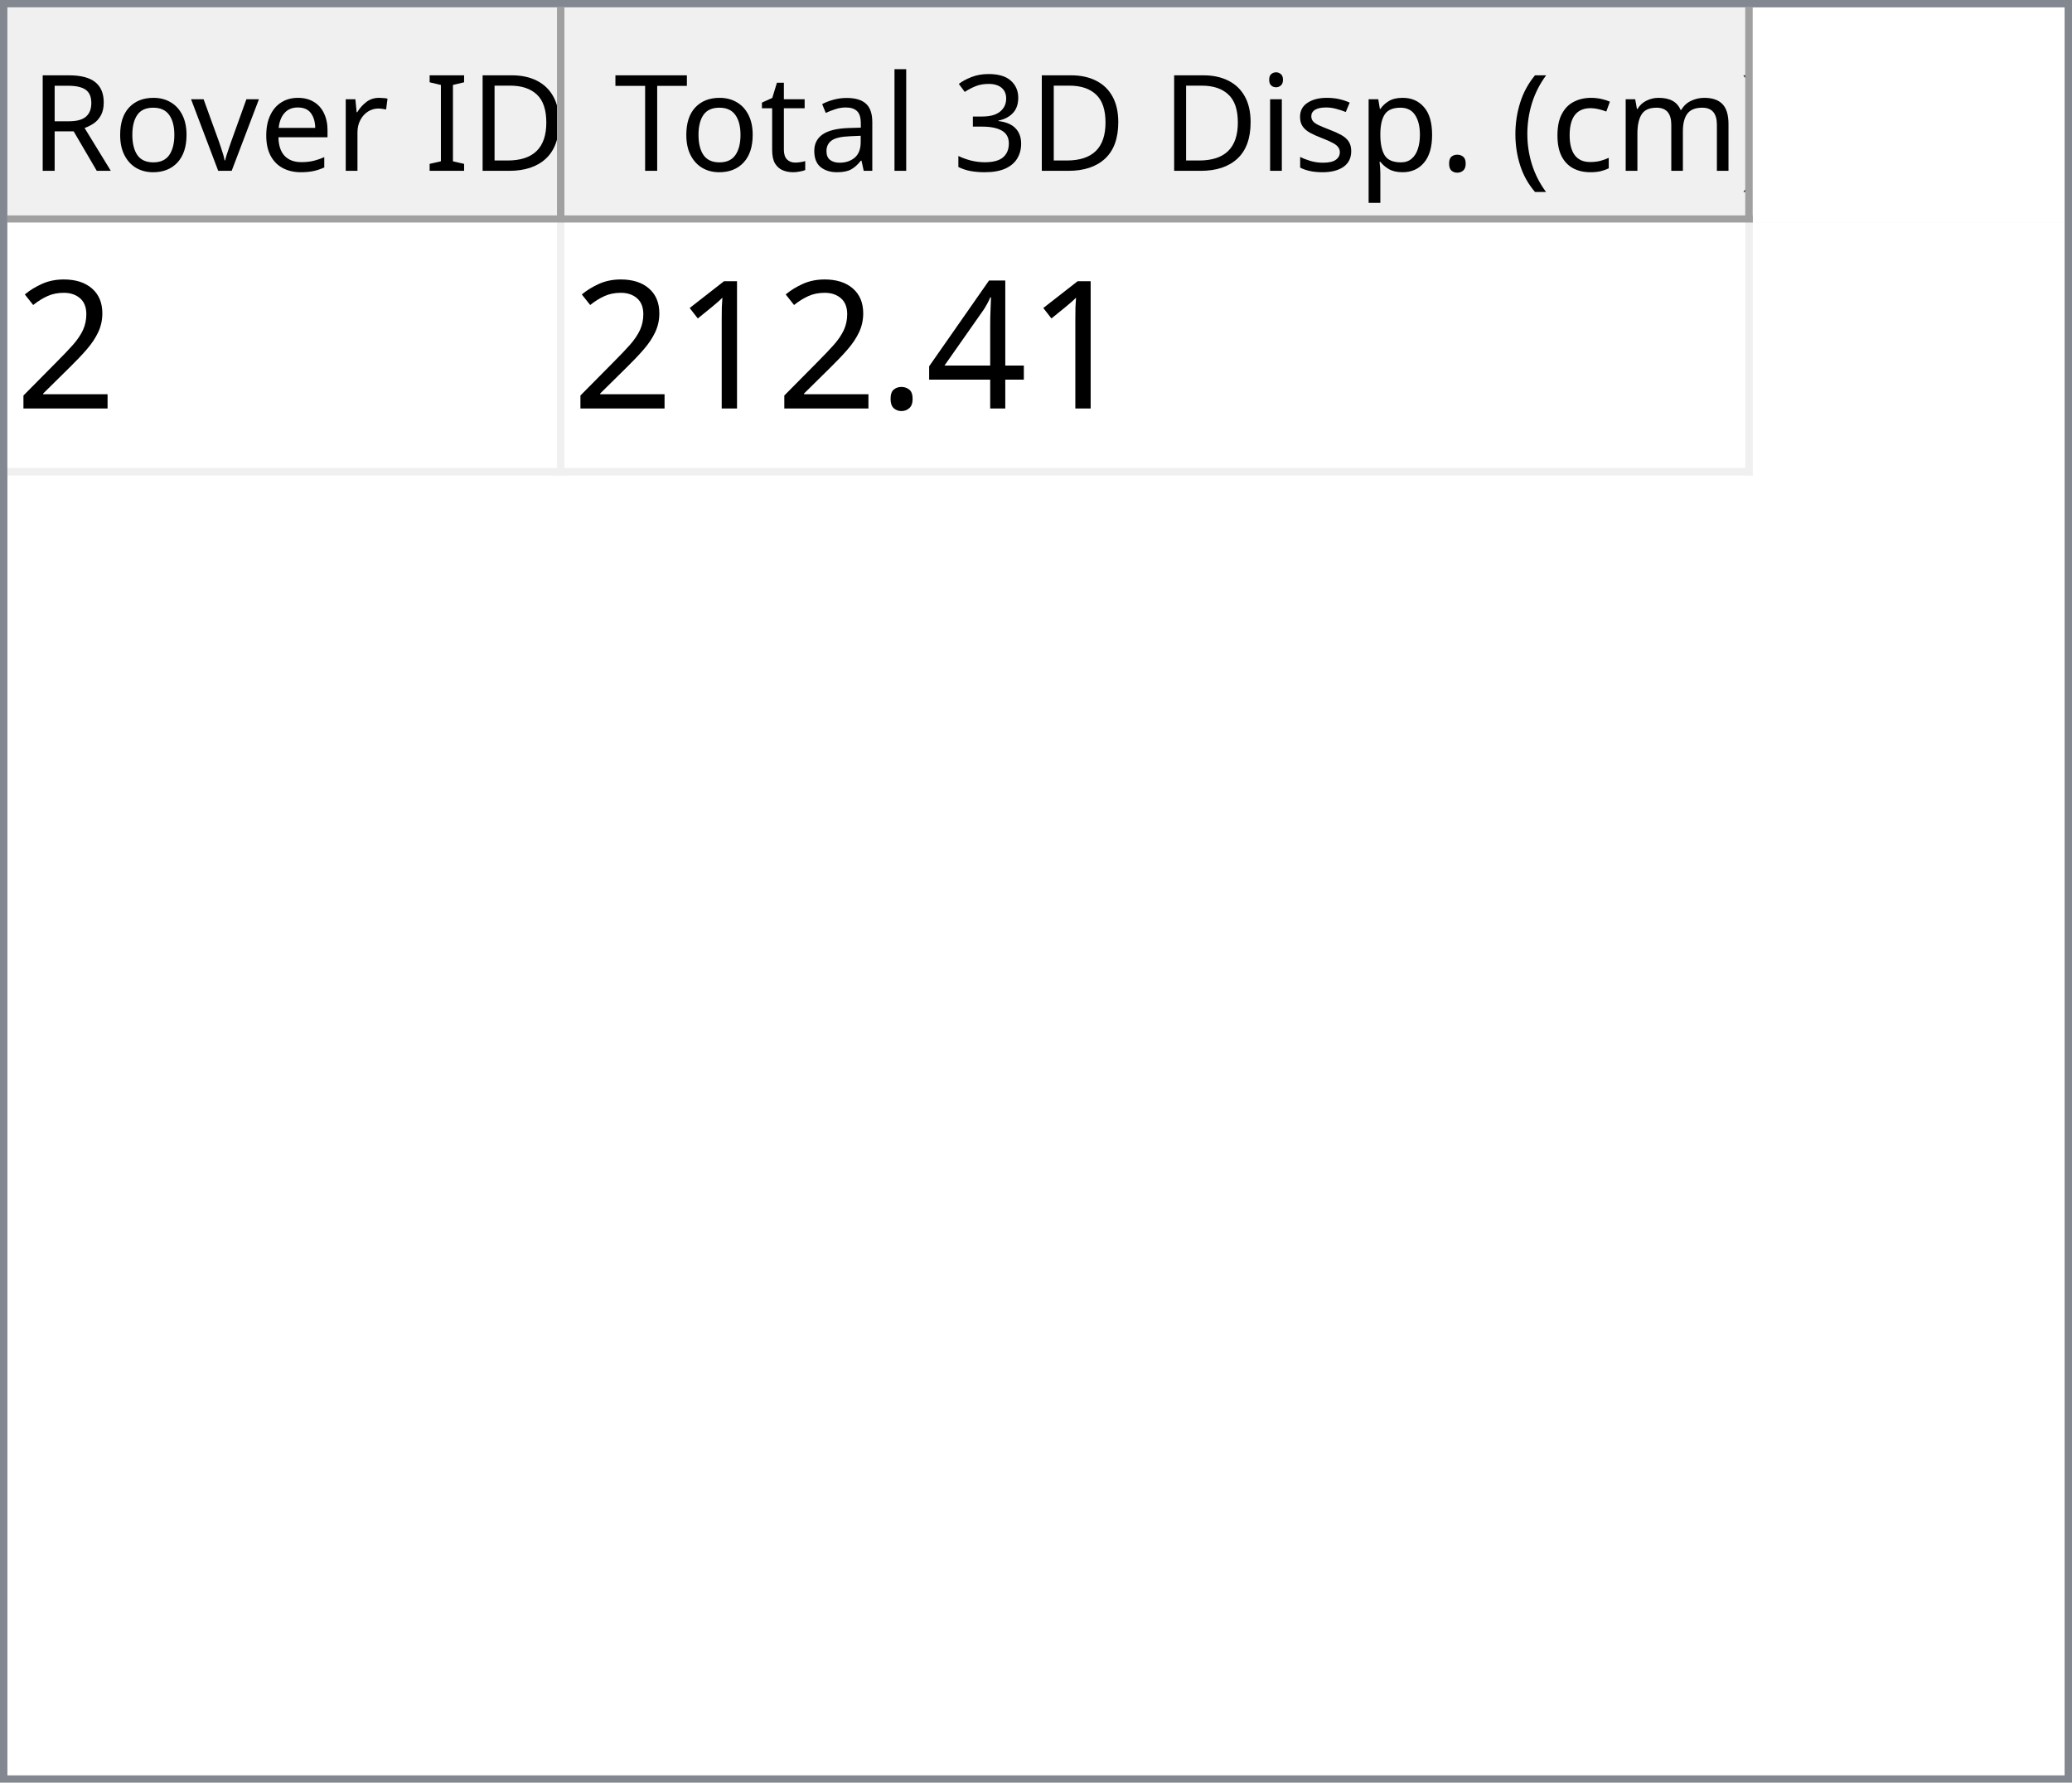
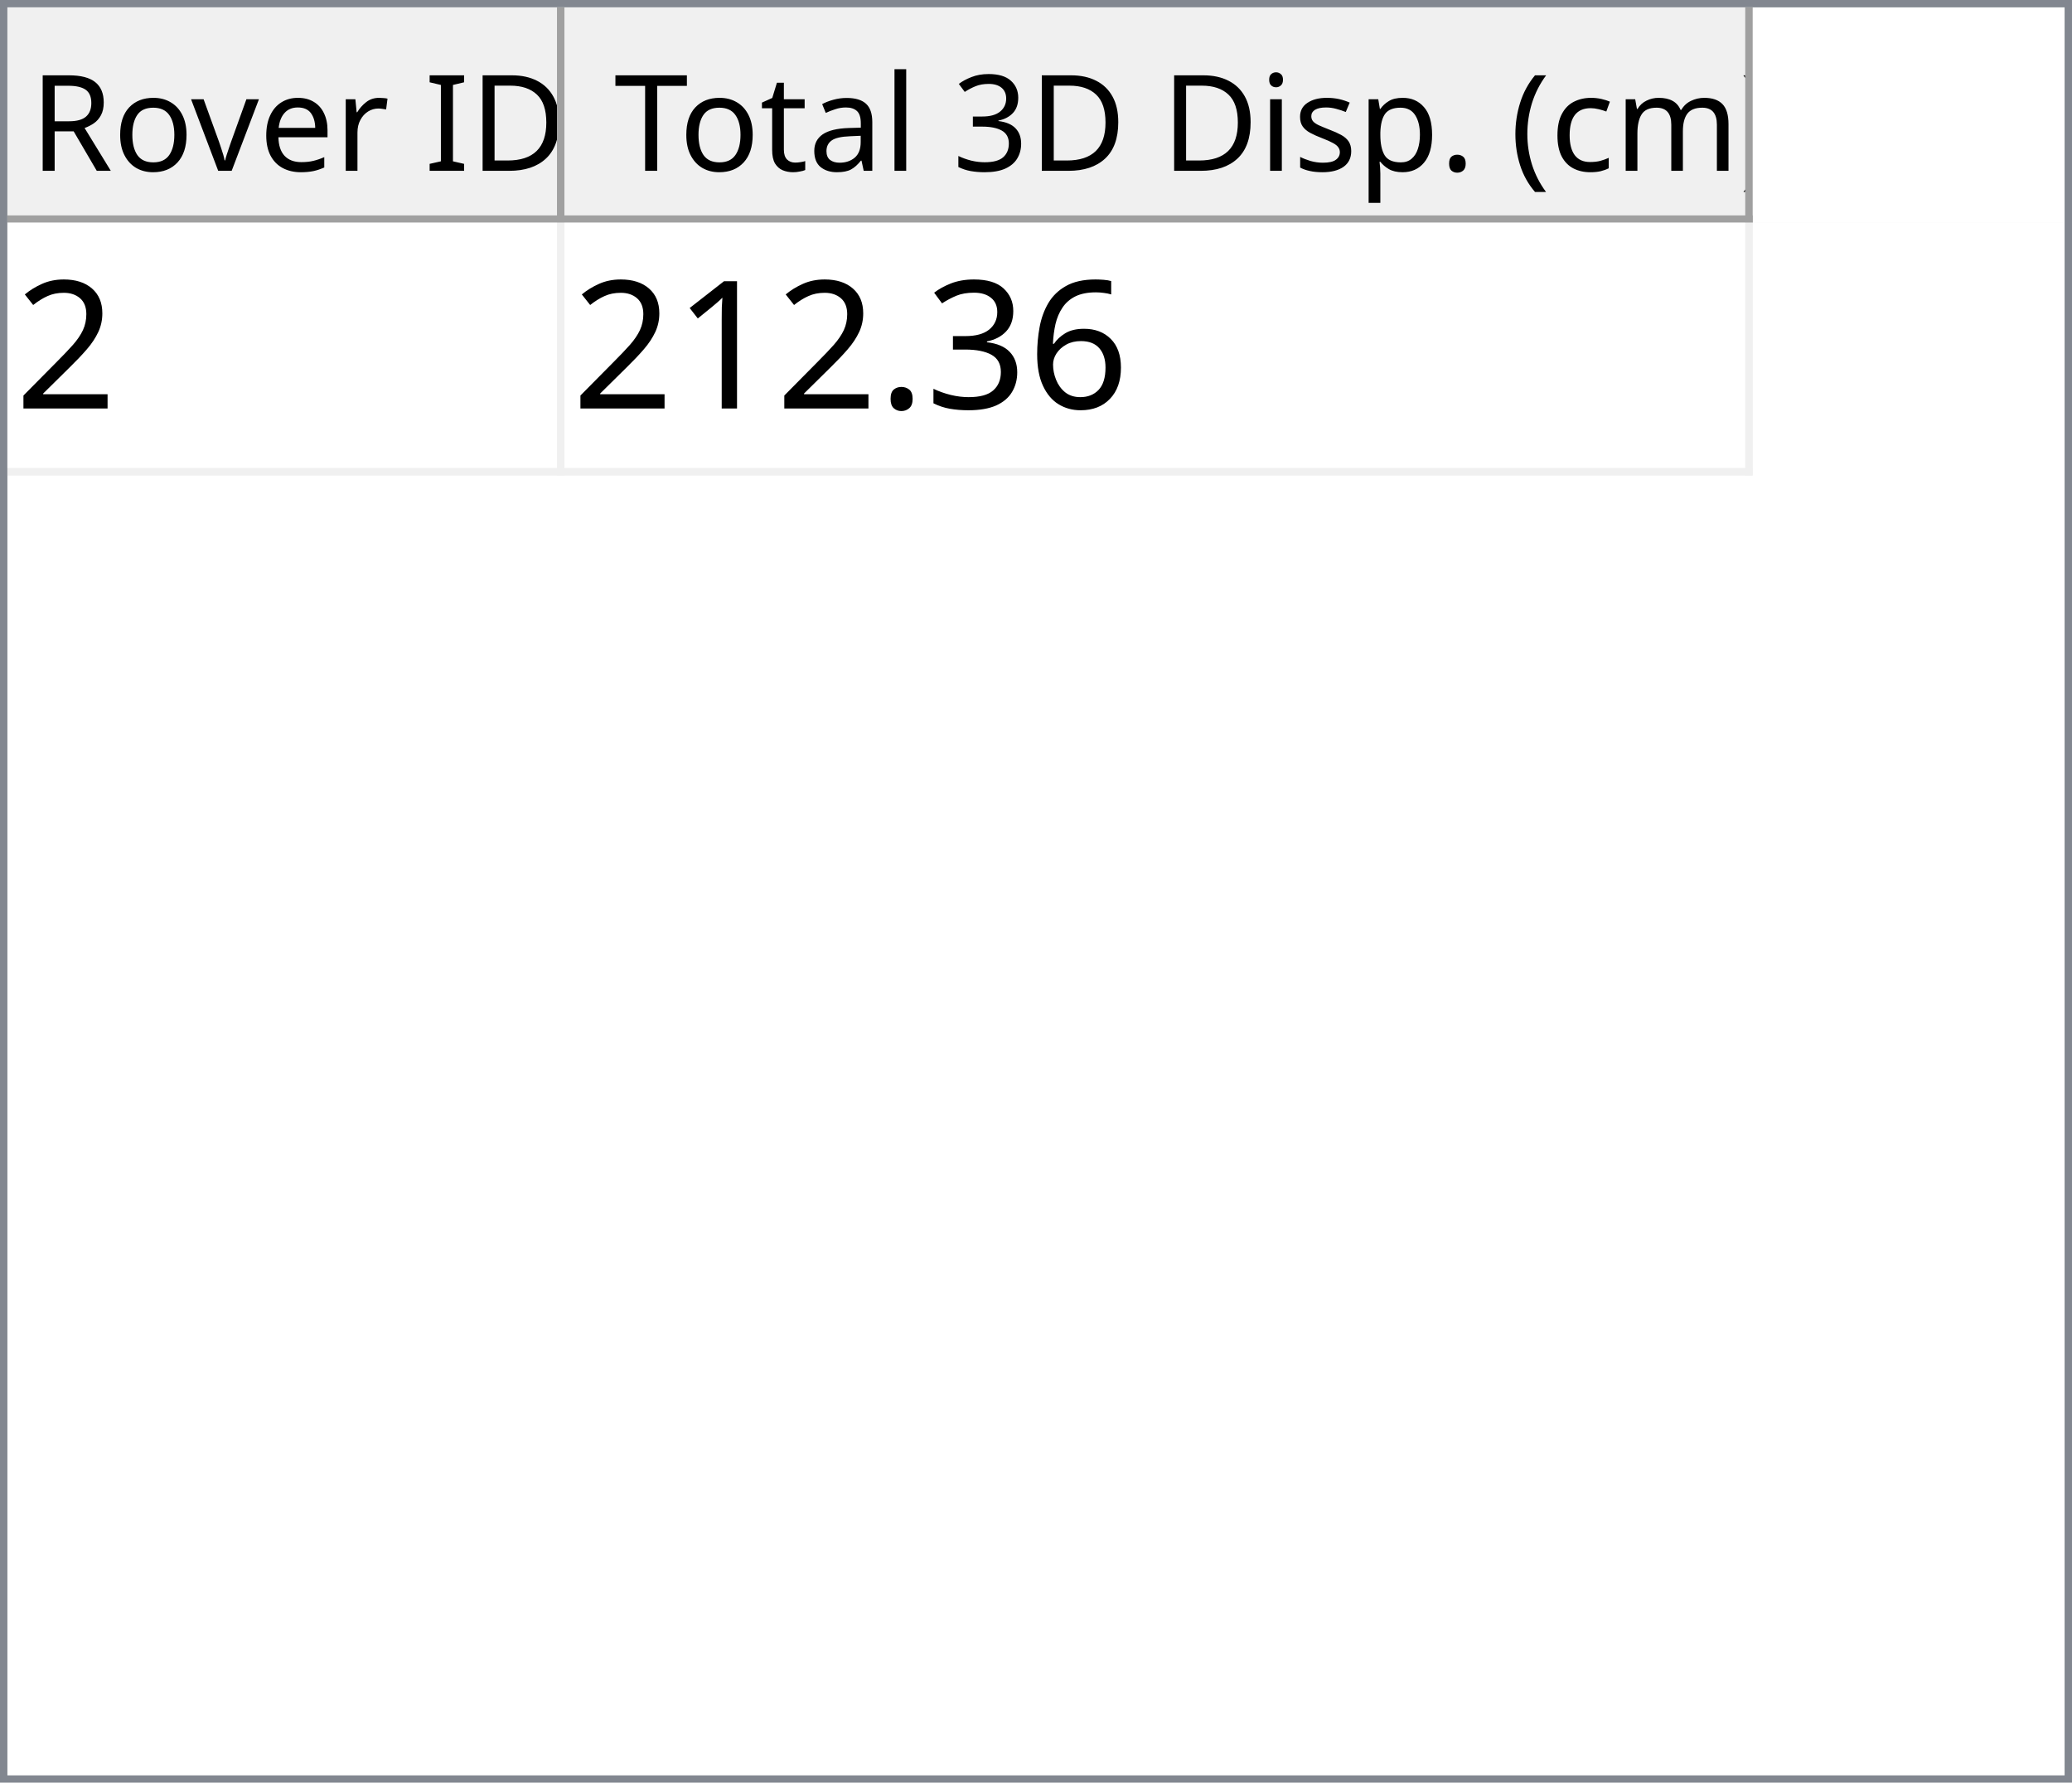
<svg xmlns="http://www.w3.org/2000/svg" style="fill-opacity:1; color-rendering:auto; color-interpolation:auto; text-rendering:auto; stroke:black; stroke-linecap:square; stroke-miterlimit:10; shape-rendering:auto; stroke-opacity:1; fill:black; stroke-dasharray:none; font-weight:normal; stroke-width:1; font-family:'Dialog'; font-style:normal; stroke-linejoin:miter; font-size:12px; stroke-dashoffset:0; image-rendering:auto;" width="279" height="240">
  <defs id="genericDefs" />
  <g>
    <defs id="defs1">
      <clipPath clipPathUnits="userSpaceOnUse" id="clipPath1">
        <path d="M0 0 L279 0 L279 240 L0 240 L0 0 Z" />
      </clipPath>
      <clipPath clipPathUnits="userSpaceOnUse" id="clipPath2">
        <path d="M0 0 L0 240 L279 240 L279 0 Z" />
      </clipPath>
      <clipPath clipPathUnits="userSpaceOnUse" id="clipPath3">
        <path d="M0 0 L0 29 L277 29 L277 0 Z" />
      </clipPath>
      <clipPath clipPathUnits="userSpaceOnUse" id="clipPath4">
        <path d="M0 0 L0 29 L75 29 L75 0 Z" />
      </clipPath>
      <clipPath clipPathUnits="userSpaceOnUse" id="clipPath5">
        <path d="M1 1 L1 28 L74 28 L74 1 Z" />
      </clipPath>
      <clipPath clipPathUnits="userSpaceOnUse" id="clipPath6">
        <path d="M0 0 L0 27 L73 27 L73 0 Z" />
      </clipPath>
      <clipPath clipPathUnits="userSpaceOnUse" id="clipPath7">
        <path d="M-0.5 -0.5 L-0.5 28.5 L74.5 28.5 L74.5 -0.5 Z" />
      </clipPath>
      <clipPath clipPathUnits="userSpaceOnUse" id="clipPath8">
        <path d="M0 0 L0 29 L160 29 L160 0 Z" />
      </clipPath>
      <clipPath clipPathUnits="userSpaceOnUse" id="clipPath9">
        <path d="M1 1 L1 28 L159 28 L159 1 Z" />
      </clipPath>
      <clipPath clipPathUnits="userSpaceOnUse" id="clipPath10">
        <path d="M0 0 L0 27 L158 27 L158 0 Z" />
      </clipPath>
      <clipPath clipPathUnits="userSpaceOnUse" id="clipPath11">
        <path d="M-0.5 -0.5 L-0.5 28.5 L159.5 28.5 L159.5 -0.5 Z" />
      </clipPath>
      <clipPath clipPathUnits="userSpaceOnUse" id="clipPath12">
        <path d="M0 0 L0 209 L277 209 L277 0 Z" />
      </clipPath>
      <clipPath clipPathUnits="userSpaceOnUse" id="clipPath13">
        <path d="M0 0 L0 34 L235 34 L235 0 Z" />
      </clipPath>
      <clipPath clipPathUnits="userSpaceOnUse" id="clipPath14">
        <path d="M-0.5 -0.5 L-0.5 33.5 L234.5 33.5 L234.5 -0.5 Z" />
      </clipPath>
      <clipPath clipPathUnits="userSpaceOnUse" id="clipPath15">
        <path d="M0 0 L0 33 L74 33 L74 0 Z" />
      </clipPath>
      <clipPath clipPathUnits="userSpaceOnUse" id="clipPath16">
        <path d="M0 0 L0 33 L159 33 L159 0 Z" />
      </clipPath>
      <font horiz-adv-x="64.551" id="font1">
        <font-face ascent="107.91" descent="25.098" units-per-em="100" style="font-style:normal; font-family:Segoe UI; font-weight:normal;" />
        <missing-glyph horiz-adv-x="64.551" d="M8.109 0 L8.109 68.266 L56.453 68.266 L56.453 0 L8.109 0 ZM15.328 7.234 L49.219 7.234 L49.219 61.031 L15.328 61.031 L15.328 7.234 Z" />
        <glyph unicode="D" horiz-adv-x="70.117" d="M9.188 0 L9.188 70.016 L28.516 70.016 Q65.531 70.016 65.531 35.891 Q65.531 19.672 55.25 9.836 Q44.969 0 27.734 0 L9.188 0 ZM17.391 62.594 L17.391 7.422 L27.828 7.422 Q41.609 7.422 49.273 14.797 Q56.938 22.172 56.938 35.688 Q56.938 62.594 28.328 62.594 L17.391 62.594 Z" />
        <glyph unicode="I" horiz-adv-x="26.611" d="M17.391 0 L9.188 0 L9.188 70.016 L17.391 70.016 L17.391 0 Z" />
        <glyph unicode=" " horiz-adv-x="27.393" d="" />
        <glyph unicode="r" horiz-adv-x="34.766" d="M34.188 41.891 Q32.078 43.5 28.125 43.5 Q23 43.5 19.555 38.672 Q16.109 33.844 16.109 25.484 L16.109 0 L8.109 0 L8.109 50 L16.109 50 L16.109 39.703 L16.312 39.703 Q18.016 44.969 21.531 47.922 Q25.047 50.875 29.391 50.875 Q32.516 50.875 34.188 50.203 L34.188 41.891 Z" />
        <glyph unicode="e" horiz-adv-x="52.295" d="M48.297 23 L12.984 23 Q13.188 14.656 17.484 10.109 Q21.781 5.562 29.297 5.562 Q37.75 5.562 44.828 11.141 L44.828 3.609 Q38.234 -1.172 27.391 -1.172 Q16.797 -1.172 10.742 5.641 Q4.688 12.453 4.688 24.812 Q4.688 36.469 11.305 43.82 Q17.922 51.172 27.734 51.172 Q37.547 51.172 42.922 44.828 Q48.297 38.484 48.297 27.203 L48.297 23 ZM40.094 29.781 Q40.047 36.719 36.75 40.578 Q33.453 44.438 27.594 44.438 Q21.922 44.438 17.969 40.383 Q14.016 36.328 13.094 29.781 L40.094 29.781 Z" />
        <glyph unicode="v" horiz-adv-x="47.9" d="M47.406 50 L27.484 0 L19.625 0 L0.688 50 L9.469 50 L22.172 13.672 Q23.578 9.672 23.922 6.688 L24.125 6.688 Q24.609 10.453 25.688 13.484 L38.969 50 L47.406 50 Z" />
        <glyph unicode="o" horiz-adv-x="58.594" d="M29 -1.172 Q17.922 -1.172 11.305 5.836 Q4.688 12.844 4.688 24.422 Q4.688 37.016 11.57 44.094 Q18.453 51.172 30.172 51.172 Q41.359 51.172 47.633 44.289 Q53.906 37.406 53.906 25.203 Q53.906 13.234 47.141 6.031 Q40.375 -1.172 29 -1.172 ZM29.594 44.438 Q21.875 44.438 17.383 39.188 Q12.891 33.938 12.891 24.703 Q12.891 15.828 17.43 10.695 Q21.969 5.562 29.594 5.562 Q37.359 5.562 41.531 10.594 Q45.703 15.625 45.703 24.906 Q45.703 34.281 41.531 39.359 Q37.359 44.438 29.594 44.438 Z" />
        <glyph unicode="R" horiz-adv-x="59.814" d="M59.375 0 L49.609 0 L37.891 19.625 Q36.281 22.359 34.766 24.289 Q33.25 26.219 31.664 27.438 Q30.078 28.656 28.25 29.219 Q26.422 29.781 24.125 29.781 L17.391 29.781 L17.391 0 L9.188 0 L9.188 70.016 L30.078 70.016 Q34.672 70.016 38.555 68.867 Q42.438 67.719 45.289 65.375 Q48.141 63.031 49.758 59.547 Q51.375 56.062 51.375 51.375 Q51.375 47.703 50.273 44.656 Q49.172 41.609 47.148 39.211 Q45.125 36.812 42.266 35.133 Q39.406 33.453 35.844 32.516 L35.844 32.328 Q37.594 31.547 38.891 30.547 Q40.188 29.547 41.359 28.18 Q42.531 26.812 43.68 25.078 Q44.828 23.344 46.234 21.047 L59.375 0 ZM17.391 62.594 L17.391 37.203 L28.516 37.203 Q31.594 37.203 34.203 38.133 Q36.812 39.062 38.719 40.797 Q40.625 42.531 41.703 45.047 Q42.781 47.562 42.781 50.688 Q42.781 56.297 39.141 59.445 Q35.5 62.594 28.609 62.594 L17.391 62.594 Z" />
        <glyph unicode=")" horiz-adv-x="30.176" d="M8.297 -15.922 L1.172 -15.922 Q16.406 2.344 16.406 26.812 Q16.406 51.469 1.078 70.016 L8.297 70.016 Q23.531 52.156 23.531 26.703 Q23.531 1.375 8.297 -15.922 Z" />
        <glyph unicode="m" horiz-adv-x="86.133" d="M79.109 0 L71.094 0 L71.094 28.719 Q71.094 37.016 68.531 40.727 Q65.969 44.438 59.906 44.438 Q54.781 44.438 51.195 39.75 Q47.609 35.062 47.609 28.516 L47.609 0 L39.594 0 L39.594 29.688 Q39.594 44.438 28.219 44.438 Q22.953 44.438 19.531 40.016 Q16.109 35.594 16.109 28.516 L16.109 0 L8.109 0 L8.109 50 L16.109 50 L16.109 42.094 L16.312 42.094 Q21.625 51.172 31.844 51.172 Q36.969 51.172 40.773 48.312 Q44.578 45.453 46 40.828 Q51.562 51.172 62.594 51.172 Q79.109 51.172 79.109 30.812 L79.109 0 Z" />
        <glyph unicode="c" horiz-adv-x="46.191" d="M42.188 2.297 Q36.422 -1.172 28.516 -1.172 Q17.828 -1.172 11.258 5.789 Q4.688 12.75 4.688 23.828 Q4.688 36.188 11.766 43.68 Q18.844 51.172 30.672 51.172 Q37.25 51.172 42.281 48.734 L42.281 40.531 Q36.719 44.438 30.375 44.438 Q22.703 44.438 17.797 38.945 Q12.891 33.453 12.891 24.516 Q12.891 15.719 17.508 10.641 Q22.125 5.562 29.891 5.562 Q36.422 5.562 42.188 9.906 L42.188 2.297 Z" />
        <glyph unicode="(" horiz-adv-x="30.176" d="M29.109 -15.922 L21.969 -15.922 Q6.844 1.375 6.844 26.703 Q6.844 52.156 21.969 70.016 L29.203 70.016 Q13.875 51.469 13.875 26.812 Q13.875 2.344 29.109 -15.922 Z" />
        <glyph unicode="." horiz-adv-x="21.68" d="M10.891 -1.078 Q8.641 -1.078 7.055 0.539 Q5.469 2.156 5.469 4.391 Q5.469 6.641 7.055 8.273 Q8.641 9.906 10.891 9.906 Q13.188 9.906 14.797 8.273 Q16.406 6.641 16.406 4.391 Q16.406 2.156 14.797 0.539 Q13.188 -1.078 10.891 -1.078 Z" />
        <glyph unicode="p" horiz-adv-x="58.789" d="M16.312 7.234 L16.109 7.234 L16.109 -23 L8.109 -23 L8.109 50 L16.109 50 L16.109 41.219 L16.312 41.219 Q22.219 51.172 33.594 51.172 Q43.266 51.172 48.688 44.461 Q54.109 37.75 54.109 26.469 Q54.109 13.922 48 6.375 Q41.891 -1.172 31.297 -1.172 Q21.578 -1.172 16.312 7.234 ZM16.109 27.391 L16.109 20.406 Q16.109 14.203 20.141 9.883 Q24.172 5.562 30.375 5.562 Q37.641 5.562 41.773 11.133 Q45.906 16.703 45.906 26.609 Q45.906 34.969 42.047 39.703 Q38.188 44.438 31.594 44.438 Q24.609 44.438 20.359 39.578 Q16.109 34.719 16.109 27.391 Z" />
        <glyph unicode="s" horiz-adv-x="42.432" d="M5.078 1.812 L5.078 10.406 Q11.625 5.562 19.484 5.562 Q30.031 5.562 30.031 12.594 Q30.031 14.594 29.125 15.992 Q28.219 17.391 26.68 18.461 Q25.141 19.531 23.07 20.383 Q21 21.234 18.609 22.172 Q15.281 23.484 12.766 24.828 Q10.25 26.172 8.57 27.859 Q6.891 29.547 6.031 31.695 Q5.172 33.844 5.172 36.719 Q5.172 40.234 6.789 42.945 Q8.406 45.656 11.086 47.484 Q13.766 49.312 17.211 50.242 Q20.656 51.172 24.312 51.172 Q30.812 51.172 35.938 48.922 L35.938 40.828 Q30.422 44.438 23.25 44.438 Q21 44.438 19.195 43.922 Q17.391 43.406 16.094 42.477 Q14.797 41.547 14.086 40.258 Q13.375 38.969 13.375 37.406 Q13.375 35.453 14.086 34.133 Q14.797 32.812 16.164 31.789 Q17.531 30.766 19.484 29.938 Q21.438 29.109 23.922 28.125 Q27.25 26.859 29.883 25.516 Q32.516 24.172 34.375 22.484 Q36.234 20.797 37.234 18.602 Q38.234 16.406 38.234 13.375 Q38.234 9.672 36.602 6.938 Q34.969 4.203 32.234 2.398 Q29.5 0.594 25.93 -0.289 Q22.359 -1.172 18.453 -1.172 Q10.75 -1.172 5.078 1.812 Z" />
        <glyph unicode="i" horiz-adv-x="24.219" d="M12.203 62.703 Q10.062 62.703 8.547 64.164 Q7.031 65.625 7.031 67.875 Q7.031 70.125 8.547 71.609 Q10.062 73.094 12.203 73.094 Q14.406 73.094 15.945 71.609 Q17.484 70.125 17.484 67.875 Q17.484 65.719 15.945 64.211 Q14.406 62.703 12.203 62.703 ZM16.109 0 L8.109 0 L8.109 50 L16.109 50 L16.109 0 Z" />
        <glyph unicode="3" horiz-adv-x="53.906" d="M46.531 19.828 Q46.531 15.094 44.75 11.211 Q42.969 7.328 39.719 4.57 Q36.469 1.812 31.93 0.297 Q27.391 -1.219 21.922 -1.219 Q11.922 -1.219 6 2.594 L6 11.188 Q13.094 5.609 22.219 5.609 Q25.875 5.609 28.828 6.539 Q31.781 7.469 33.906 9.227 Q36.031 10.984 37.18 13.477 Q38.328 15.969 38.328 19.094 Q38.328 32.812 18.797 32.812 L12.984 32.812 L12.984 39.594 L18.5 39.594 Q35.797 39.594 35.797 52.484 Q35.797 64.406 22.609 64.406 Q15.188 64.406 8.688 59.422 L8.688 67.188 Q15.375 71.188 24.609 71.188 Q29 71.188 32.57 69.969 Q36.141 68.75 38.68 66.555 Q41.219 64.359 42.609 61.281 Q44 58.203 44 54.5 Q44 40.672 30.031 36.719 L30.031 36.531 Q33.594 36.141 36.625 34.797 Q39.656 33.453 41.852 31.305 Q44.047 29.156 45.289 26.25 Q46.531 23.344 46.531 19.828 Z" />
        <glyph unicode="l" horiz-adv-x="24.219" d="M16.109 0 L8.109 0 L8.109 74.031 L16.109 74.031 L16.109 0 Z" />
        <glyph unicode="a" horiz-adv-x="50.879" d="M43.891 0 L35.891 0 L35.891 7.812 L35.688 7.812 Q30.469 -1.172 20.312 -1.172 Q12.844 -1.172 8.617 2.781 Q4.391 6.734 4.391 13.281 Q4.391 27.297 20.906 29.594 L35.891 31.688 Q35.891 44.438 25.594 44.438 Q16.547 44.438 9.281 38.281 L9.281 46.484 Q16.656 51.172 26.266 51.172 Q43.891 51.172 43.891 32.516 L43.891 0 ZM35.891 25.297 L23.828 23.641 Q18.266 22.859 15.43 20.875 Q12.594 18.891 12.594 13.875 Q12.594 10.203 15.211 7.883 Q17.828 5.562 22.172 5.562 Q28.125 5.562 32.008 9.742 Q35.891 13.922 35.891 20.312 L35.891 25.297 Z" />
        <glyph unicode="t" horiz-adv-x="33.887" d="M31.297 0.484 Q28.469 -1.078 23.828 -1.078 Q10.688 -1.078 10.688 13.578 L10.688 43.172 L2.094 43.172 L2.094 50 L10.688 50 L10.688 62.203 L18.703 64.797 L18.703 50 L31.297 50 L31.297 43.172 L18.703 43.172 L18.703 14.984 Q18.703 9.969 20.414 7.82 Q22.125 5.672 26.078 5.672 Q29.109 5.672 31.297 7.328 L31.297 0.484 Z" />
        <glyph unicode="T" horiz-adv-x="52.393" d="M50.594 62.594 L30.375 62.594 L30.375 0 L22.172 0 L22.172 62.594 L2 62.594 L2 70.016 L50.594 70.016 L50.594 62.594 Z" />
      </font>
      <font horiz-adv-x="75.0" id="font2">
        <font-face ascent="100.537" descent="21.973" units-per-em="100" style="font-style:normal; font-family:sans-serif; font-weight:normal;" />
        <missing-glyph horiz-adv-x="75.0" d="M12.5 0 L12.5 62.5 L62.5 62.5 L62.5 0 L12.5 0 ZM14.062 1.562 L60.938 1.562 L60.938 60.938 L14.062 60.938 L14.062 1.562 Z" />
        <glyph unicode="2" horiz-adv-x="55.615" d="M50.344 8.453 L50.344 0 L3.031 0 Q2.938 3.172 4.047 6.109 Q5.859 10.938 9.836 15.625 Q13.812 20.312 21.344 26.469 Q33.016 36.031 37.117 41.625 Q41.219 47.219 41.219 52.203 Q41.219 57.422 37.477 61.008 Q33.734 64.594 27.734 64.594 Q21.391 64.594 17.578 60.789 Q13.766 56.984 13.719 50.25 L4.688 51.172 Q5.609 61.281 11.664 66.578 Q17.719 71.875 27.938 71.875 Q38.234 71.875 44.242 66.164 Q50.25 60.453 50.25 52 Q50.25 47.703 48.492 43.555 Q46.734 39.406 42.656 34.812 Q38.578 30.219 29.109 22.219 Q21.188 15.578 18.945 13.211 Q16.703 10.844 15.234 8.453 L50.344 8.453 Z" />
-         <glyph unicode="4" horiz-adv-x="55.615" d="M32.328 0 L32.328 17.141 L1.266 17.141 L1.266 25.203 L33.938 71.578 L41.109 71.578 L41.109 25.203 L50.781 25.203 L50.781 17.141 L41.109 17.141 L41.109 0 L32.328 0 ZM32.328 25.203 L32.328 57.469 L9.906 25.203 L32.328 25.203 Z" />
+         <glyph unicode="6" horiz-adv-x="55.615" d="M49.75 54.047 L41.016 53.375 Q39.844 58.547 37.703 60.891 Q34.125 64.656 28.906 64.656 Q24.703 64.656 21.531 62.312 Q17.391 59.281 14.992 53.469 Q12.594 47.656 12.5 36.922 Q15.672 41.75 20.266 44.094 Q24.859 46.438 29.891 46.438 Q38.672 46.438 44.852 39.969 Q51.031 33.5 51.031 23.25 Q51.031 16.5 48.125 10.719 Q45.219 4.938 40.141 1.859 Q35.062 -1.219 28.609 -1.219 Q17.625 -1.219 10.695 6.859 Q3.766 14.938 3.766 33.5 Q3.766 54.25 11.422 63.672 Q18.109 71.875 29.438 71.875 Q37.891 71.875 43.289 67.141 Q48.688 62.406 49.75 54.047 ZM13.875 23.188 Q13.875 18.656 15.797 14.508 Q17.719 10.359 21.188 8.18 Q24.656 6 28.469 6 Q34.031 6 38.039 10.492 Q42.047 14.984 42.047 22.703 Q42.047 30.125 38.086 34.398 Q34.125 38.672 28.125 38.672 Q22.172 38.672 18.023 34.398 Q13.875 30.125 13.875 23.188 Z" />
+         <glyph unicode="3" horiz-adv-x="55.615" d="M4.203 18.891 L12.984 20.062 Q14.5 12.594 18.141 9.297 Q21.781 6 27 6 Q33.203 6 37.477 10.297 Q41.75 14.594 41.75 20.953 Q41.75 27 37.797 30.93 Q33.844 34.859 27.734 34.859 Q25.25 34.859 21.531 33.891 L22.516 41.609 Q23.391 41.5 23.922 41.5 Q29.547 41.5 34.039 44.43 Q38.531 47.359 38.531 53.469 Q38.531 58.297 35.258 61.477 Q31.984 64.656 26.812 64.656 Q21.688 64.656 18.266 61.43 Q14.844 58.203 13.875 51.766 L5.078 53.328 Q6.688 62.156 12.398 67.016 Q18.109 71.875 26.609 71.875 Q32.469 71.875 37.398 69.359 Q42.328 66.844 44.945 62.5 Q47.562 58.156 47.562 53.266 Q47.562 48.641 45.07 44.828 Q42.578 41.016 37.703 38.766 Q44.047 37.312 47.562 32.695 Q51.078 28.078 51.078 21.141 Q51.078 11.766 44.242 5.25 Q37.406 -1.266 26.953 -1.266 Q17.531 -1.266 11.305 4.352 Q5.078 9.969 4.203 18.891 Z" />
        <glyph unicode="." horiz-adv-x="27.783" d="M9.078 0 L9.078 10.016 L19.094 10.016 L19.094 0 L9.078 0 Z" />
        <glyph unicode="1" horiz-adv-x="55.615" d="M37.25 0 L28.469 0 L28.469 56 Q25.297 52.984 20.141 49.953 Q14.984 46.922 10.891 45.406 L10.891 53.906 Q18.266 57.375 23.781 62.305 Q29.297 67.234 31.594 71.875 L37.25 71.875 L37.25 0 Z" />
      </font>
    </defs>
    <g style="fill:white; stroke:white;">
      <rect x="0" y="0" width="279" style="clip-path:url(#clipPath1); stroke:none;" height="240" />
    </g>
    <g style="fill:white; text-rendering:optimizeSpeed; color-rendering:optimizeSpeed; image-rendering:optimizeSpeed; shape-rendering:crispEdges; stroke:white; color-interpolation:sRGB;">
      <rect x="0" width="279" height="240" y="0" style="stroke:none;" />
      <path style="stroke:none;" d="M0 240 L279 240 L279 0 L0 0 Z" />
    </g>
    <g style="fill:rgb(240,240,240); font-size:18px; font-family:'Segoe UI'; stroke:rgb(240,240,240);">
      <rect x="0" y="0" width="279" style="clip-path:url(#clipPath2); stroke:none;" height="240" />
    </g>
    <g style="fill:rgb(130,135,144); font-size:18px; font-family:'Segoe UI'; stroke:rgb(130,135,144);">
      <path d="M0 0 L279 0 L279 240 L0 240 L0 0 ZM1 1 L278 1 L278 239 L1 239 L1 1 Z" style="fill-rule:evenodd; clip-path:url(#clipPath2); stroke:none;" />
    </g>
    <g style="fill:white; font-size:18px; font-family:'Segoe UI'; stroke:white;" transform="translate(1,1)">
      <rect x="0" y="0" width="277" style="clip-path:url(#clipPath3); stroke:none;" height="29" />
    </g>
    <g style="fill:rgb(240,240,240); font-size:18px; font-family:'Segoe UI'; stroke:rgb(240,240,240);" transform="translate(1,1)">
      <rect x="0" y="0" width="75" style="clip-path:url(#clipPath4); stroke:none;" height="29" />
    </g>
    <g style="font-family:'Segoe UI'; font-size:18px;" transform="translate(2,2)">
      <text x="2" xml:space="preserve" y="21" style="clip-path:url(#clipPath6); stroke:none;">Rover ID</text>
    </g>
    <g transform="translate(1.5,1.5)" style="fill:rgb(160,160,160); font-size:18px; font-family:'Segoe UI'; stroke:rgb(160,160,160); stroke-linejoin:bevel;">
      <line x1="74" x2="74" y1="0" style="fill:none; clip-path:url(#clipPath7);" y2="28" />
    </g>
    <g transform="matrix(1,0,0,1,1,1) translate(0.5,0.5)" style="fill:rgb(160,160,160); font-size:18px; font-family:'Segoe UI'; stroke:rgb(160,160,160); stroke-linejoin:bevel;">
      <line x1="0" x2="74" y1="28" style="fill:none; clip-path:url(#clipPath7);" y2="28" />
    </g>
    <g style="fill:rgb(240,240,240); font-size:18px; font-family:'Segoe UI'; stroke:rgb(240,240,240);" transform="translate(76,1)">
      <rect x="0" y="0" width="160" style="clip-path:url(#clipPath8); stroke:none;" height="29" />
    </g>
    <g style="font-family:'Segoe UI'; font-size:18px;" transform="translate(77,2)">
      <text x="1" xml:space="preserve" y="21" style="clip-path:url(#clipPath10); stroke:none;"> Total 3D Disp. (cm)</text>
    </g>
    <g transform="translate(76.5,1.5)" style="fill:rgb(160,160,160); font-size:18px; font-family:'Segoe UI'; stroke:rgb(160,160,160); stroke-linejoin:bevel;">
      <line x1="159" x2="159" y1="0" style="fill:none; clip-path:url(#clipPath11);" y2="28" />
    </g>
    <g transform="matrix(1,0,0,1,76,1) translate(0.5,0.5)" style="fill:rgb(160,160,160); font-size:18px; font-family:'Segoe UI'; stroke:rgb(160,160,160); stroke-linejoin:bevel;">
      <line x1="0" x2="159" y1="28" style="fill:none; clip-path:url(#clipPath11);" y2="28" />
    </g>
    <g style="fill:white; font-size:18px; font-family:'Segoe UI'; stroke:white;" transform="translate(1,30)">
      <rect x="0" y="0" width="277" style="clip-path:url(#clipPath12); stroke:none;" height="209" />
    </g>
    <g style="fill:rgb(240,240,240); font-size:24px; font-family:sans-serif; stroke:rgb(240,240,240);" transform="translate(1,30)">
      <rect x="0" y="0" width="235" style="clip-path:url(#clipPath13); stroke:none;" height="34" />
      <line transform="translate(0.5,0.5)" x1="0" x2="234" y1="33" style="clip-path:url(#clipPath14); fill:none; stroke-linejoin:bevel;" y2="33" />
    </g>
    <g transform="matrix(1,0,0,1,1,30) translate(0.5,0.5)" style="fill:rgb(240,240,240); font-size:24px; font-family:sans-serif; stroke:rgb(240,240,240); stroke-linejoin:bevel;">
      <line x1="74" x2="74" y1="0" style="fill:none; clip-path:url(#clipPath14);" y2="33" />
    </g>
    <g transform="matrix(1,0,0,1,1,30) translate(0.5,0.5)" style="fill:rgb(240,240,240); font-size:24px; font-family:sans-serif; stroke:rgb(240,240,240); stroke-linejoin:bevel;">
      <line x1="234" x2="234" y1="0" style="fill:none; clip-path:url(#clipPath14);" y2="33" />
    </g>
    <g style="fill:white; font-size:24px; font-family:sans-serif; stroke:white;" transform="matrix(1,0,0,1,1,30)">
      <rect x="0" y="0" width="74" style="clip-path:url(#clipPath15); stroke:none;" height="33" />
      <text x="1" y="25" style="fill:black; clip-path:url(#clipPath15); stroke:none;" xml:space="preserve">2</text>
    </g>
    <g style="fill:white; font-size:24px; font-family:sans-serif; stroke:white;" transform="matrix(1,0,0,1,1,30) translate(75,0)">
      <rect x="0" y="0" width="159" style="clip-path:url(#clipPath16); stroke:none;" height="33" />
-       <text x="1" y="25" style="fill:black; clip-path:url(#clipPath16); stroke:none;" xml:space="preserve">212.41</text>
+       <text x="1" y="25" style="fill:black; clip-path:url(#clipPath16); stroke:none;" xml:space="preserve">212.36</text>
    </g>
  </g>
</svg>
